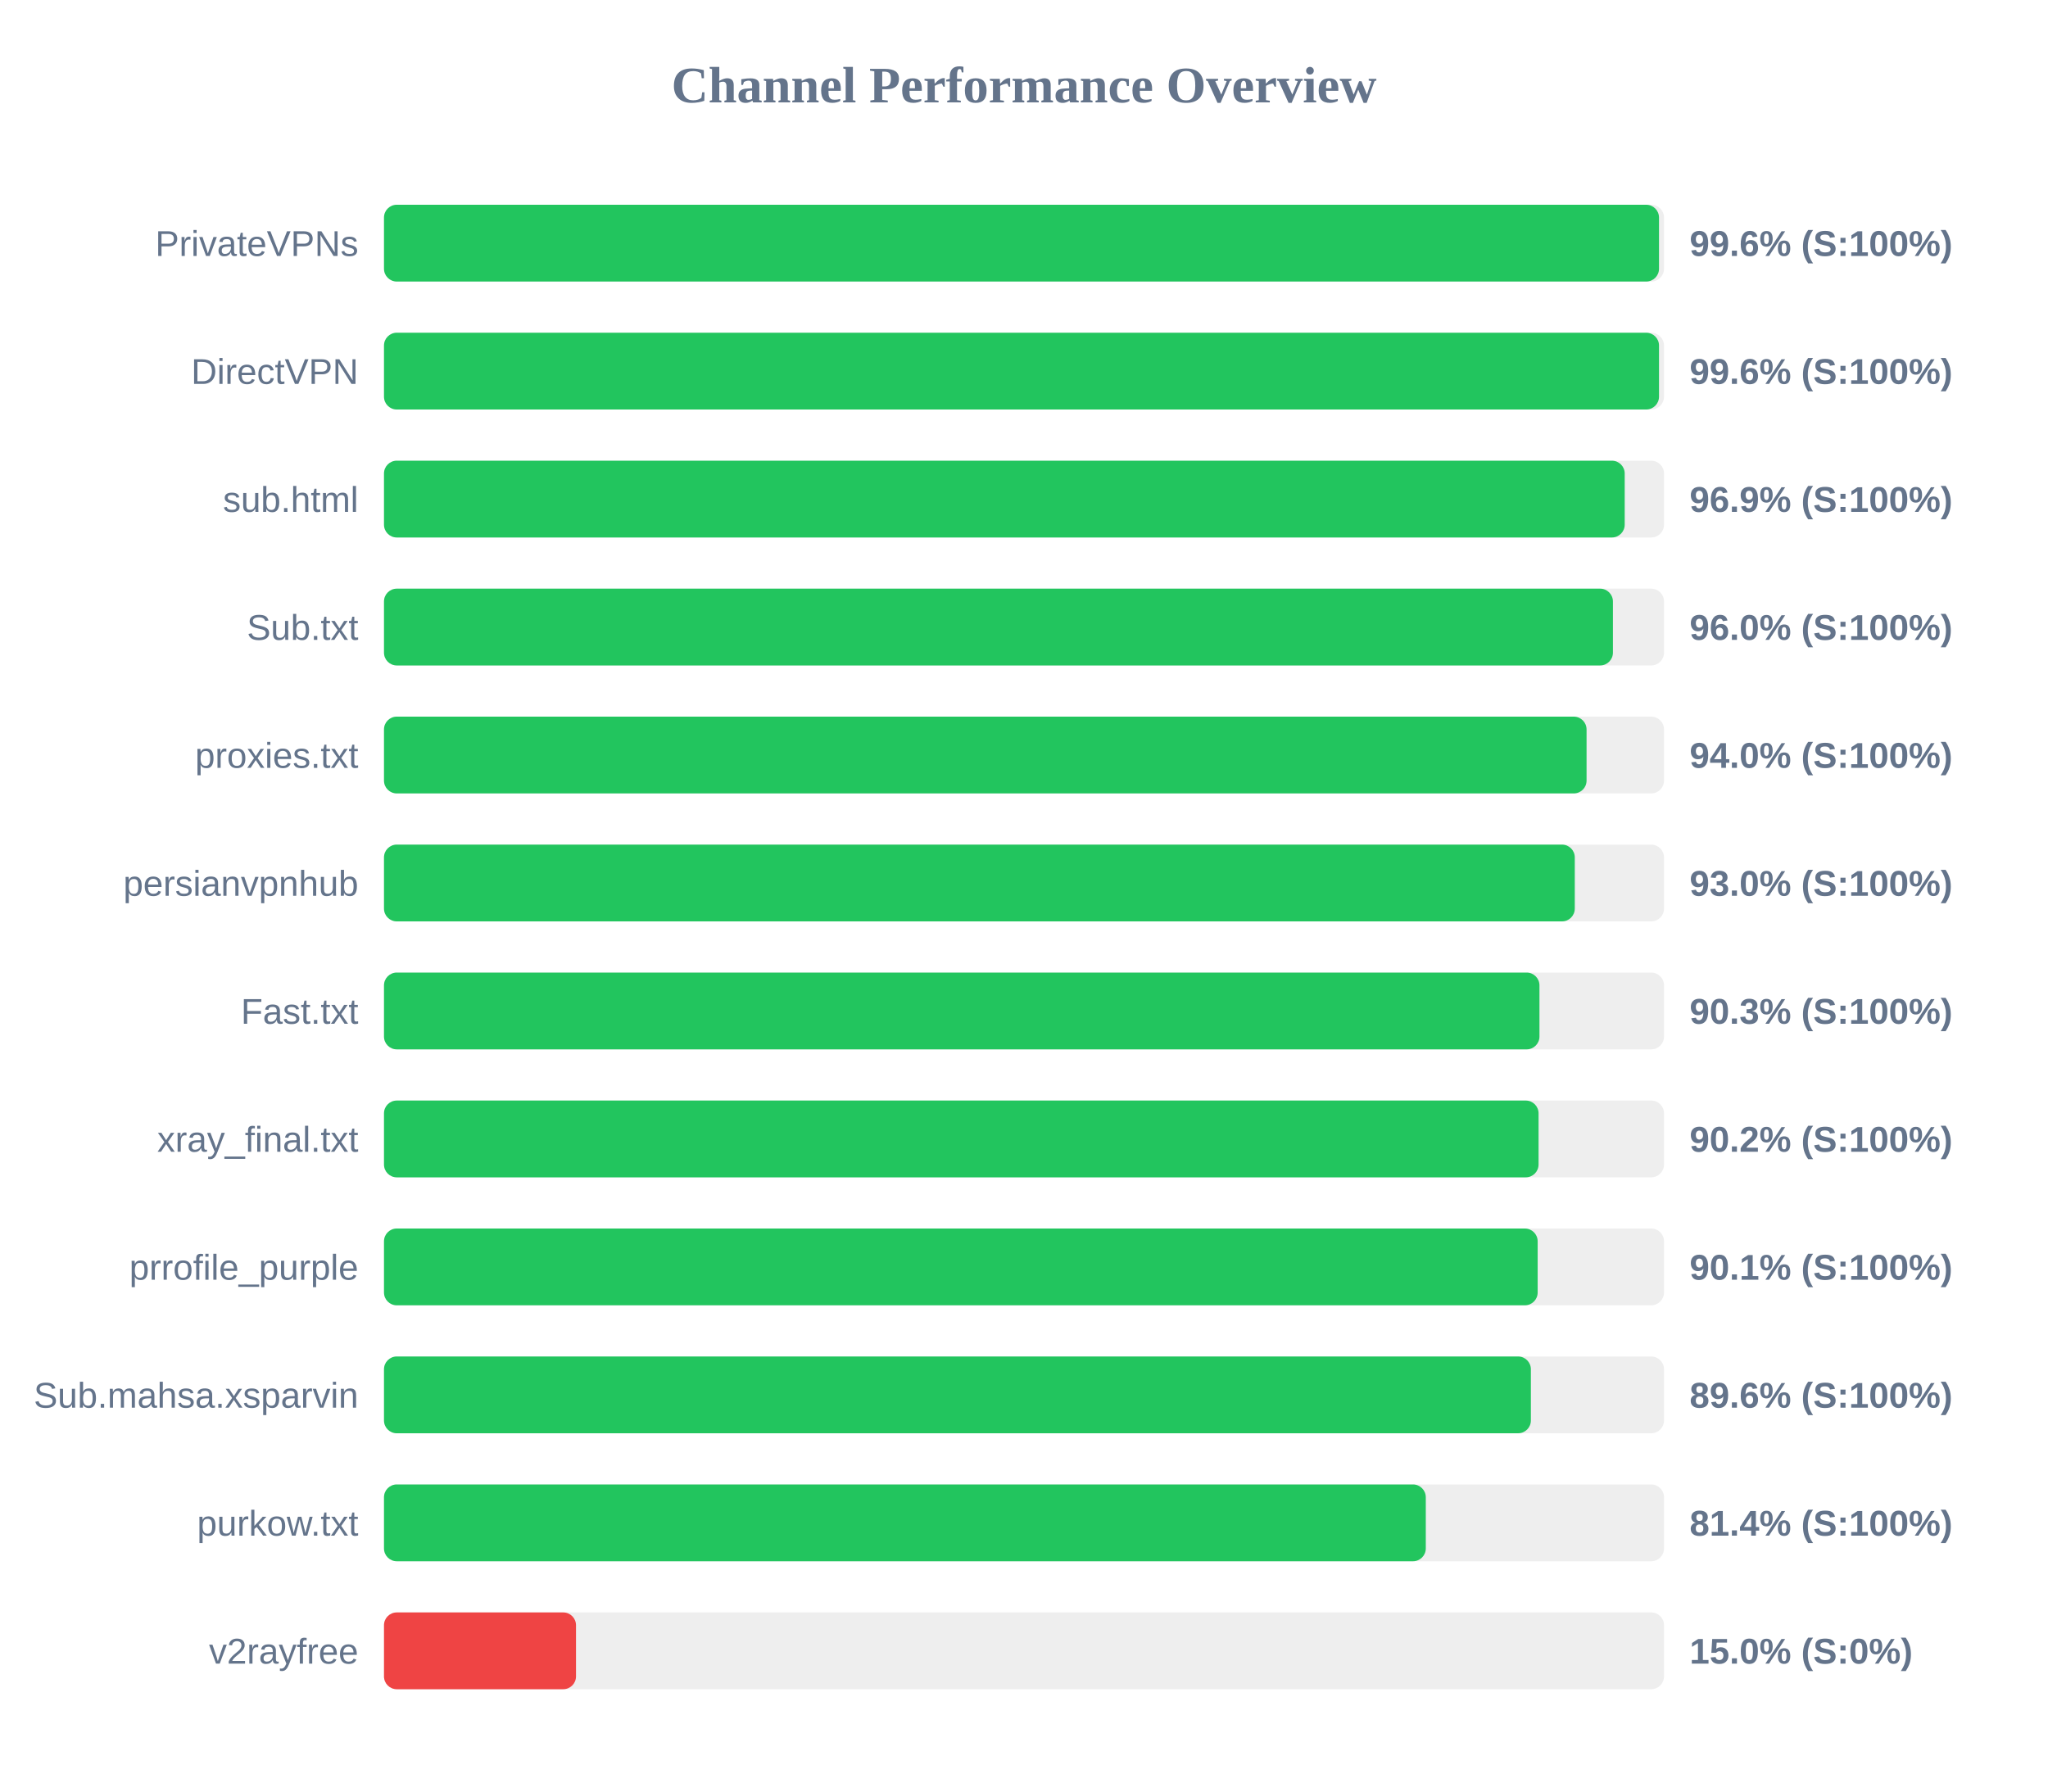
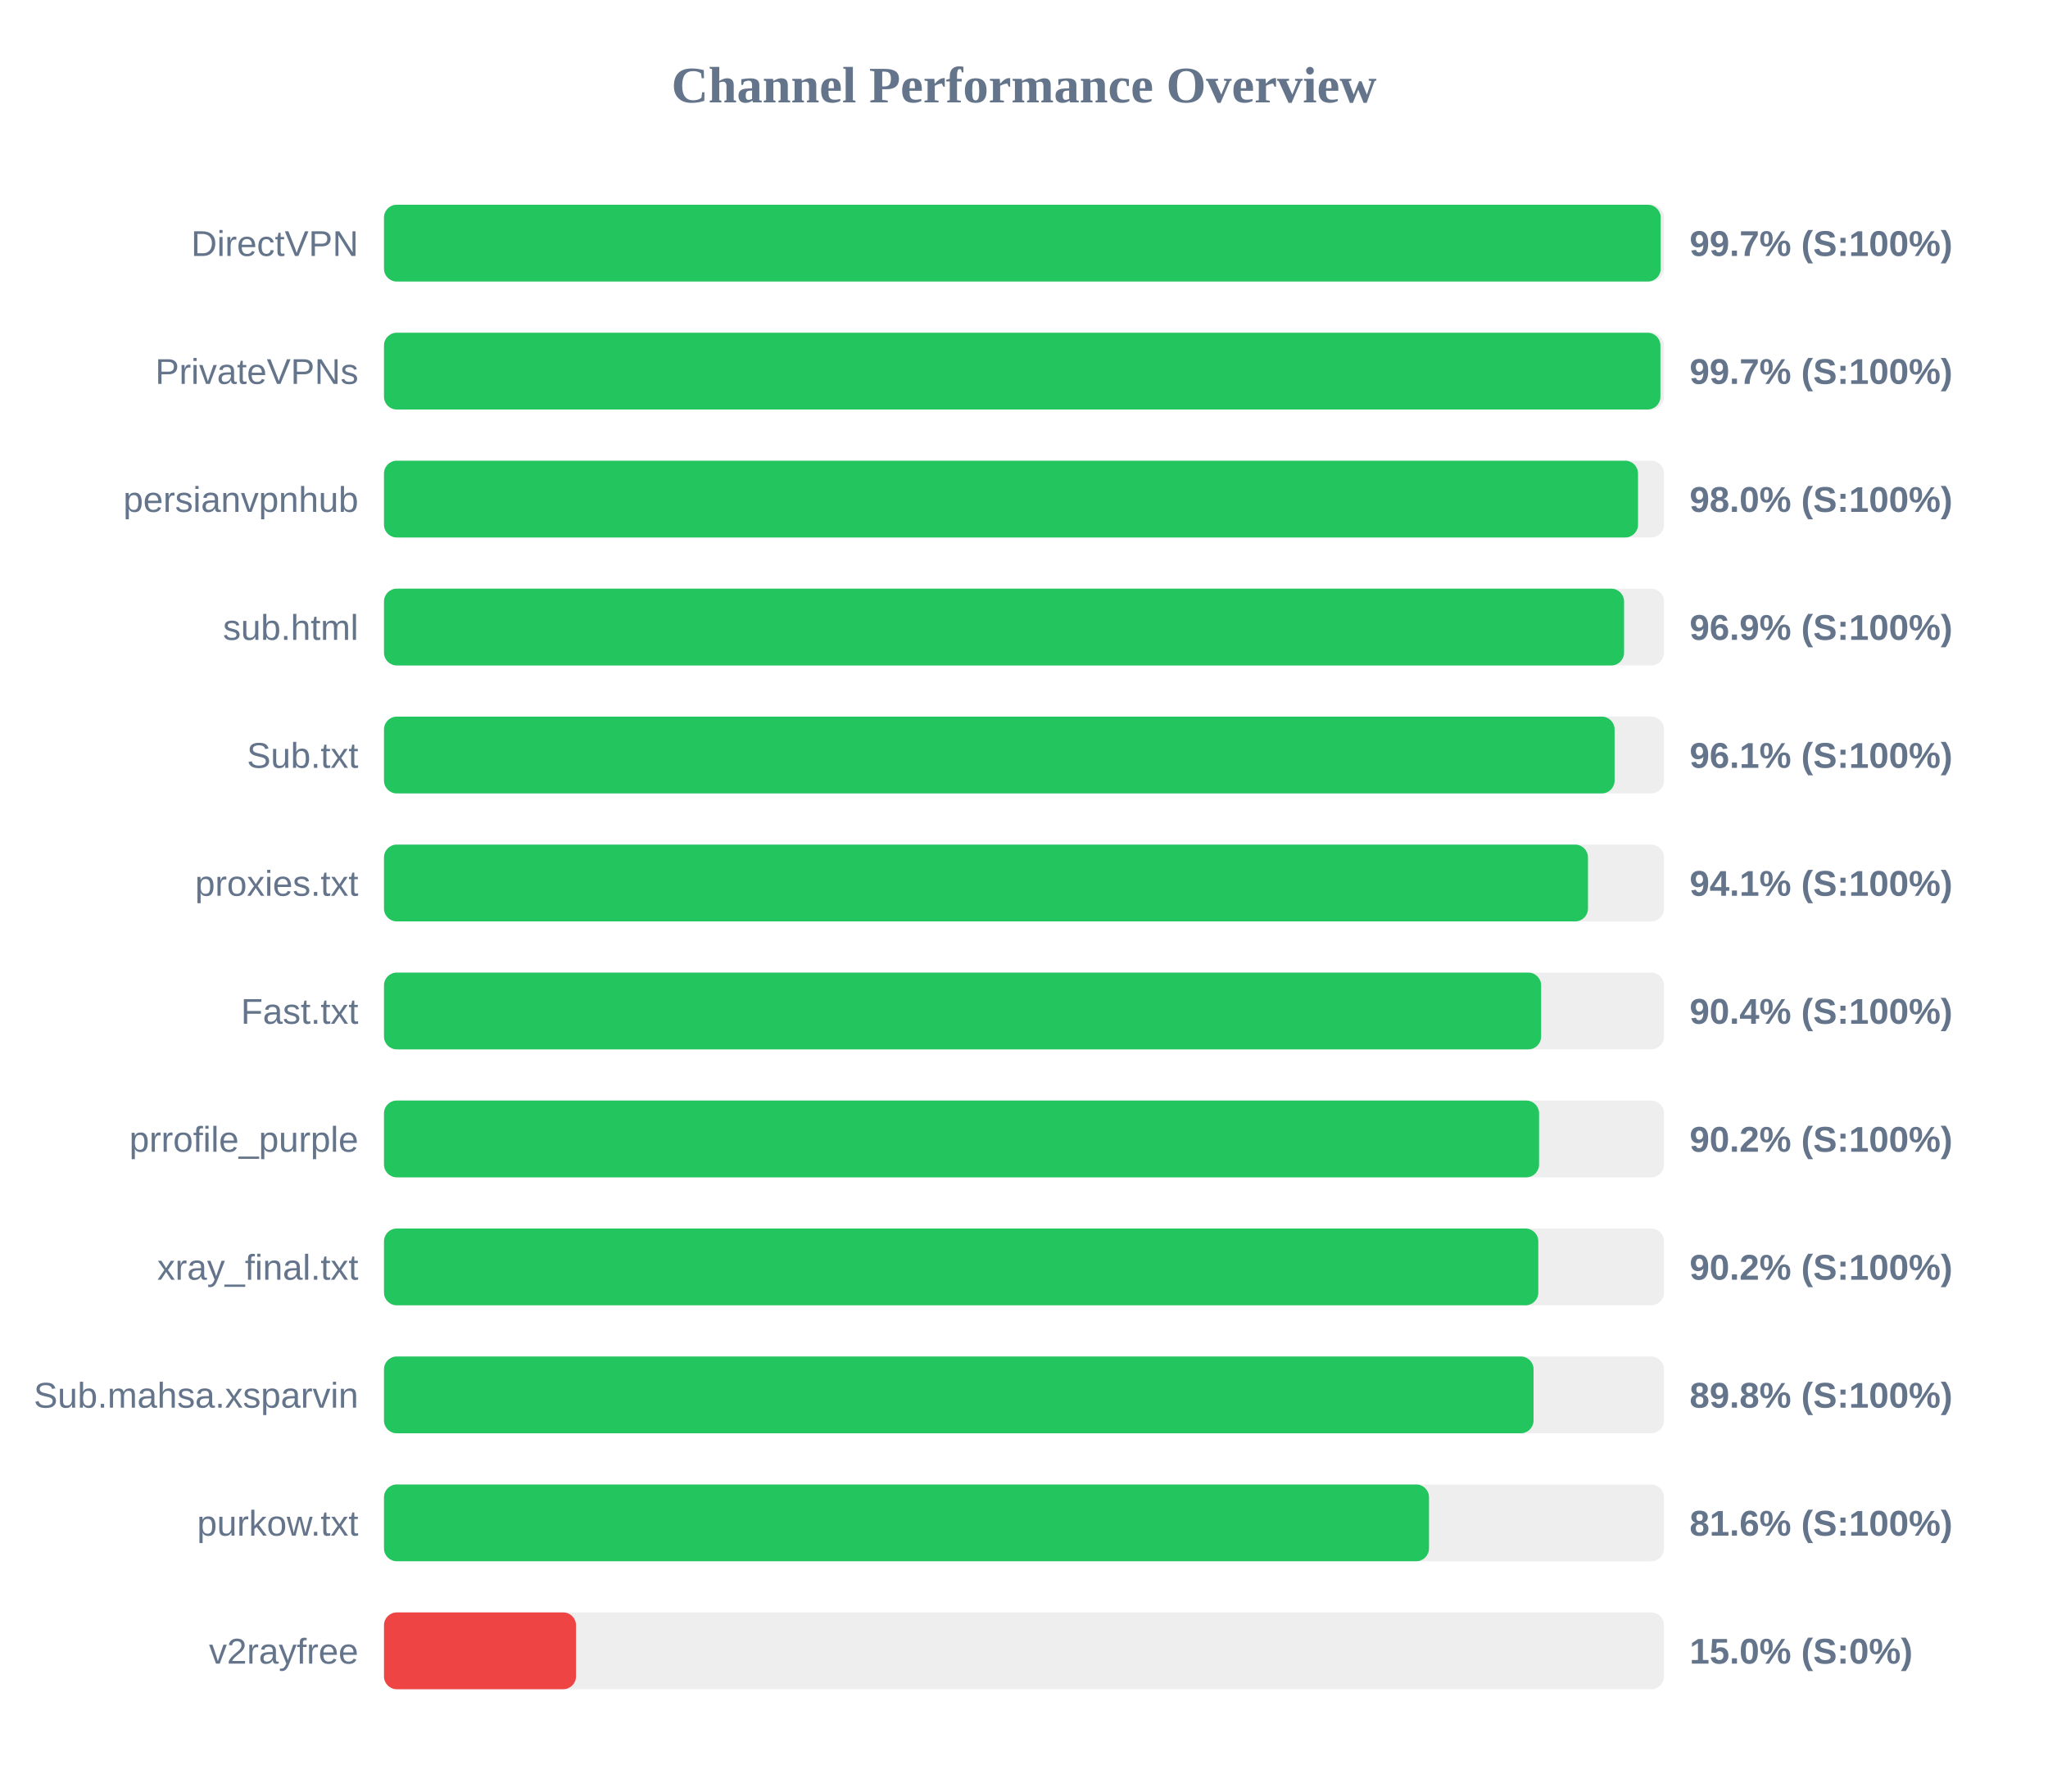
<svg xmlns="http://www.w3.org/2000/svg" width="800" height="700" version="1.1">
  <style>
        .row { font: 14px Arial; fill: #64748b; }
        .score { font: bold 14px Arial; fill: #64748b; }
    </style>
  <text x="400" y="40" text-anchor="middle" font-size="20px" font-weight="bold" fill="#64748b">Channel Performance Overview</text>
  <rect x="150" y="80" width="500" height="30" fill="#eee" rx="5" />
-   <rect x="150" y="80" width="498.05" height="30" fill="#22c55e" rx="5" />
-   <text x="140" y="100" text-anchor="end" class="row">PrivateVPNs</text>
-   <text x="660" y="100" text-anchor="start" class="score">99.6% (S:100%)</text>
+   <rect x="150" y="80" width="498.7" height="30" fill="#22c55e" rx="5" />
+   <text x="140" y="100" text-anchor="end" class="row">DirectVPN</text>
+   <text x="660" y="100" text-anchor="start" class="score">99.7% (S:100%)</text>
  <rect x="150" y="130" width="500" height="30" fill="#eee" rx="5" />
-   <rect x="150" y="130" width="498.05" height="30" fill="#22c55e" rx="5" />
-   <text x="140" y="150" text-anchor="end" class="row">DirectVPN</text>
-   <text x="660" y="150" text-anchor="start" class="score">99.6% (S:100%)</text>
+   <rect x="150" y="130" width="498.6" height="30" fill="#22c55e" rx="5" />
+   <text x="140" y="150" text-anchor="end" class="row">PrivateVPNs</text>
+   <text x="660" y="150" text-anchor="start" class="score">99.7% (S:100%)</text>
  <rect x="150" y="180" width="500" height="30" fill="#eee" rx="5" />
-   <rect x="150" y="180" width="484.65" height="30" fill="#22c55e" rx="5" />
-   <text x="140" y="200" text-anchor="end" class="row">sub.html</text>
-   <text x="660" y="200" text-anchor="start" class="score">96.9% (S:100%)</text>
+   <rect x="150" y="180" width="489.85" height="30" fill="#22c55e" rx="5" />
+   <text x="140" y="200" text-anchor="end" class="row">persianvpnhub</text>
+   <text x="660" y="200" text-anchor="start" class="score">98.0% (S:100%)</text>
  <rect x="150" y="230" width="500" height="30" fill="#eee" rx="5" />
-   <rect x="150" y="230" width="480.05" height="30" fill="#22c55e" rx="5" />
-   <text x="140" y="250" text-anchor="end" class="row">Sub.txt</text>
-   <text x="660" y="250" text-anchor="start" class="score">96.0% (S:100%)</text>
+   <rect x="150" y="230" width="484.4" height="30" fill="#22c55e" rx="5" />
+   <text x="140" y="250" text-anchor="end" class="row">sub.html</text>
+   <text x="660" y="250" text-anchor="start" class="score">96.9% (S:100%)</text>
  <rect x="150" y="280" width="500" height="30" fill="#eee" rx="5" />
-   <rect x="150" y="280" width="469.75" height="30" fill="#22c55e" rx="5" />
-   <text x="140" y="300" text-anchor="end" class="row">proxies.txt</text>
-   <text x="660" y="300" text-anchor="start" class="score">94.0% (S:100%)</text>
+   <rect x="150" y="280" width="480.7" height="30" fill="#22c55e" rx="5" />
+   <text x="140" y="300" text-anchor="end" class="row">Sub.txt</text>
+   <text x="660" y="300" text-anchor="start" class="score">96.1% (S:100%)</text>
  <rect x="150" y="330" width="500" height="30" fill="#eee" rx="5" />
-   <rect x="150" y="330" width="465.15" height="30" fill="#22c55e" rx="5" />
-   <text x="140" y="350" text-anchor="end" class="row">persianvpnhub</text>
-   <text x="660" y="350" text-anchor="start" class="score">93.0% (S:100%)</text>
+   <rect x="150" y="330" width="470.3" height="30" fill="#22c55e" rx="5" />
+   <text x="140" y="350" text-anchor="end" class="row">proxies.txt</text>
+   <text x="660" y="350" text-anchor="start" class="score">94.1% (S:100%)</text>
  <rect x="150" y="380" width="500" height="30" fill="#eee" rx="5" />
-   <rect x="150" y="380" width="451.35" height="30" fill="#22c55e" rx="5" />
+   <rect x="150" y="380" width="452.0" height="30" fill="#22c55e" rx="5" />
  <text x="140" y="400" text-anchor="end" class="row">Fast.txt</text>
-   <text x="660" y="400" text-anchor="start" class="score">90.3% (S:100%)</text>
+   <text x="660" y="400" text-anchor="start" class="score">90.4% (S:100%)</text>
  <rect x="150" y="430" width="500" height="30" fill="#eee" rx="5" />
-   <rect x="150" y="430" width="451.0" height="30" fill="#22c55e" rx="5" />
-   <text x="140" y="450" text-anchor="end" class="row">xray_final.txt</text>
+   <rect x="150" y="430" width="451.2" height="30" fill="#22c55e" rx="5" />
+   <text x="140" y="450" text-anchor="end" class="row">prrofile_purple</text>
  <text x="660" y="450" text-anchor="start" class="score">90.2% (S:100%)</text>
  <rect x="150" y="480" width="500" height="30" fill="#eee" rx="5" />
-   <rect x="150" y="480" width="450.65" height="30" fill="#22c55e" rx="5" />
-   <text x="140" y="500" text-anchor="end" class="row">prrofile_purple</text>
-   <text x="660" y="500" text-anchor="start" class="score">90.1% (S:100%)</text>
+   <rect x="150" y="480" width="450.9" height="30" fill="#22c55e" rx="5" />
+   <text x="140" y="500" text-anchor="end" class="row">xray_final.txt</text>
+   <text x="660" y="500" text-anchor="start" class="score">90.2% (S:100%)</text>
  <rect x="150" y="530" width="500" height="30" fill="#eee" rx="5" />
-   <rect x="150" y="530" width="448.0" height="30" fill="#22c55e" rx="5" />
+   <rect x="150" y="530" width="449.05" height="30" fill="#22c55e" rx="5" />
  <text x="140" y="550" text-anchor="end" class="row">Sub.mahsa.xsparvin</text>
-   <text x="660" y="550" text-anchor="start" class="score">89.6% (S:100%)</text>
+   <text x="660" y="550" text-anchor="start" class="score">89.8% (S:100%)</text>
  <rect x="150" y="580" width="500" height="30" fill="#eee" rx="5" />
-   <rect x="150" y="580" width="406.95" height="30" fill="#22c55e" rx="5" />
+   <rect x="150" y="580" width="408.2" height="30" fill="#22c55e" rx="5" />
  <text x="140" y="600" text-anchor="end" class="row">purkow.txt</text>
-   <text x="660" y="600" text-anchor="start" class="score">81.4% (S:100%)</text>
+   <text x="660" y="600" text-anchor="start" class="score">81.6% (S:100%)</text>
  <rect x="150" y="630" width="500" height="30" fill="#eee" rx="5" />
  <rect x="150" y="630" width="75.0" height="30" fill="#ef4444" rx="5" />
  <text x="140" y="650" text-anchor="end" class="row">v2rayfree</text>
  <text x="660" y="650" text-anchor="start" class="score">15.0% (S:0%)</text>
</svg>
